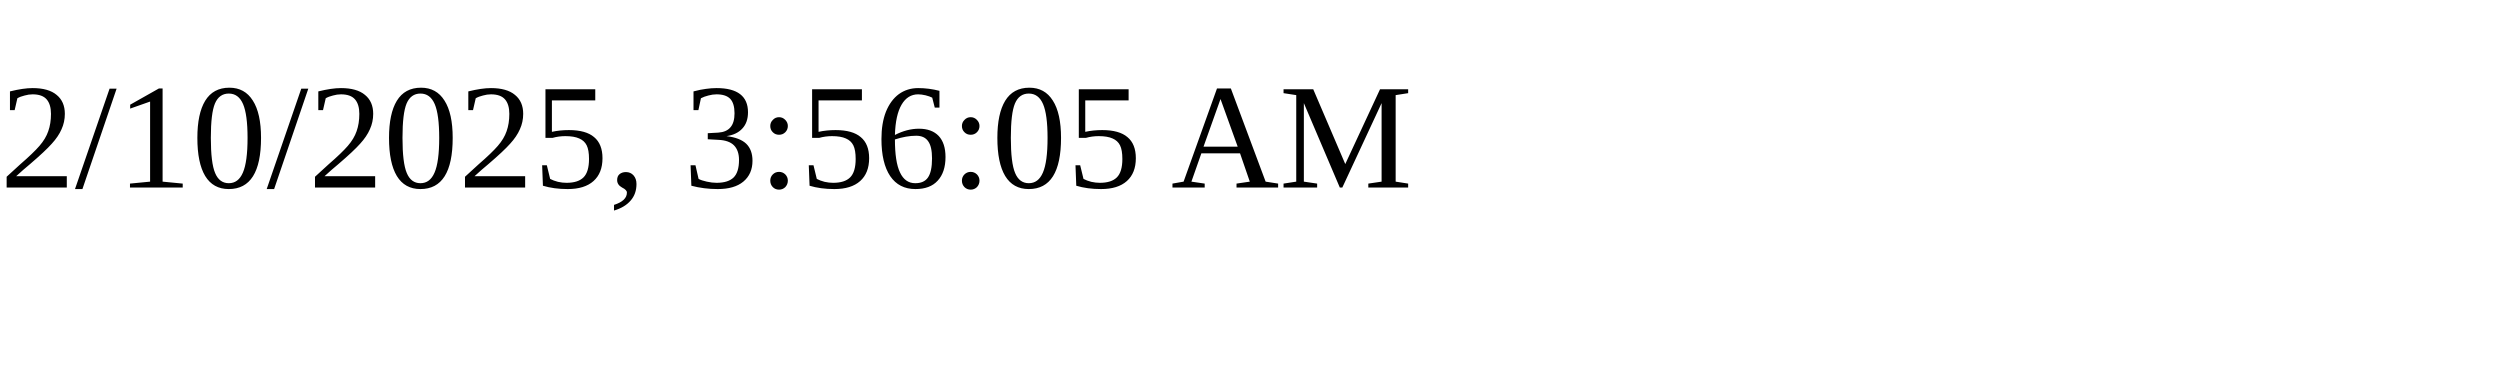
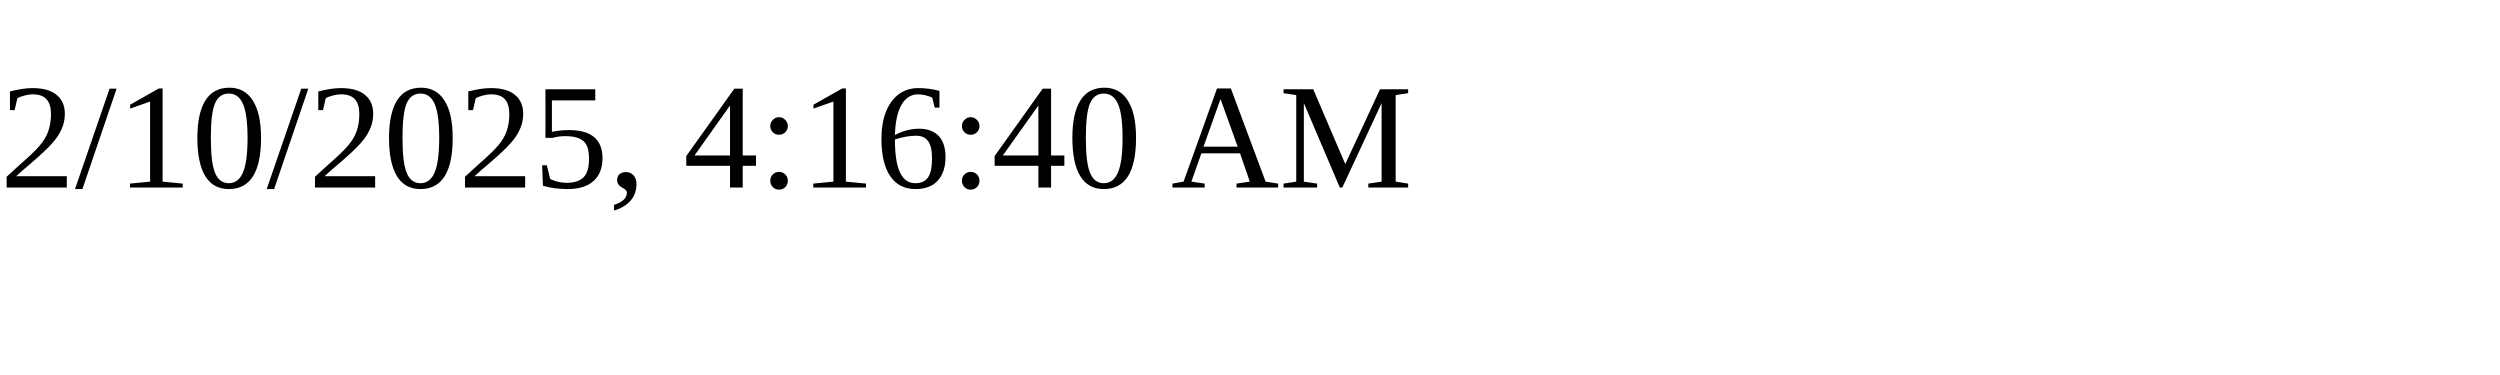
<svg xmlns="http://www.w3.org/2000/svg" height="30" width="200">
-   <text x="0" y="15">2/10/2025, 3:56:05 AM</text>
+   <text x="0" y="15">2/10/2025, 4:16:40 AM</text>
</svg>
